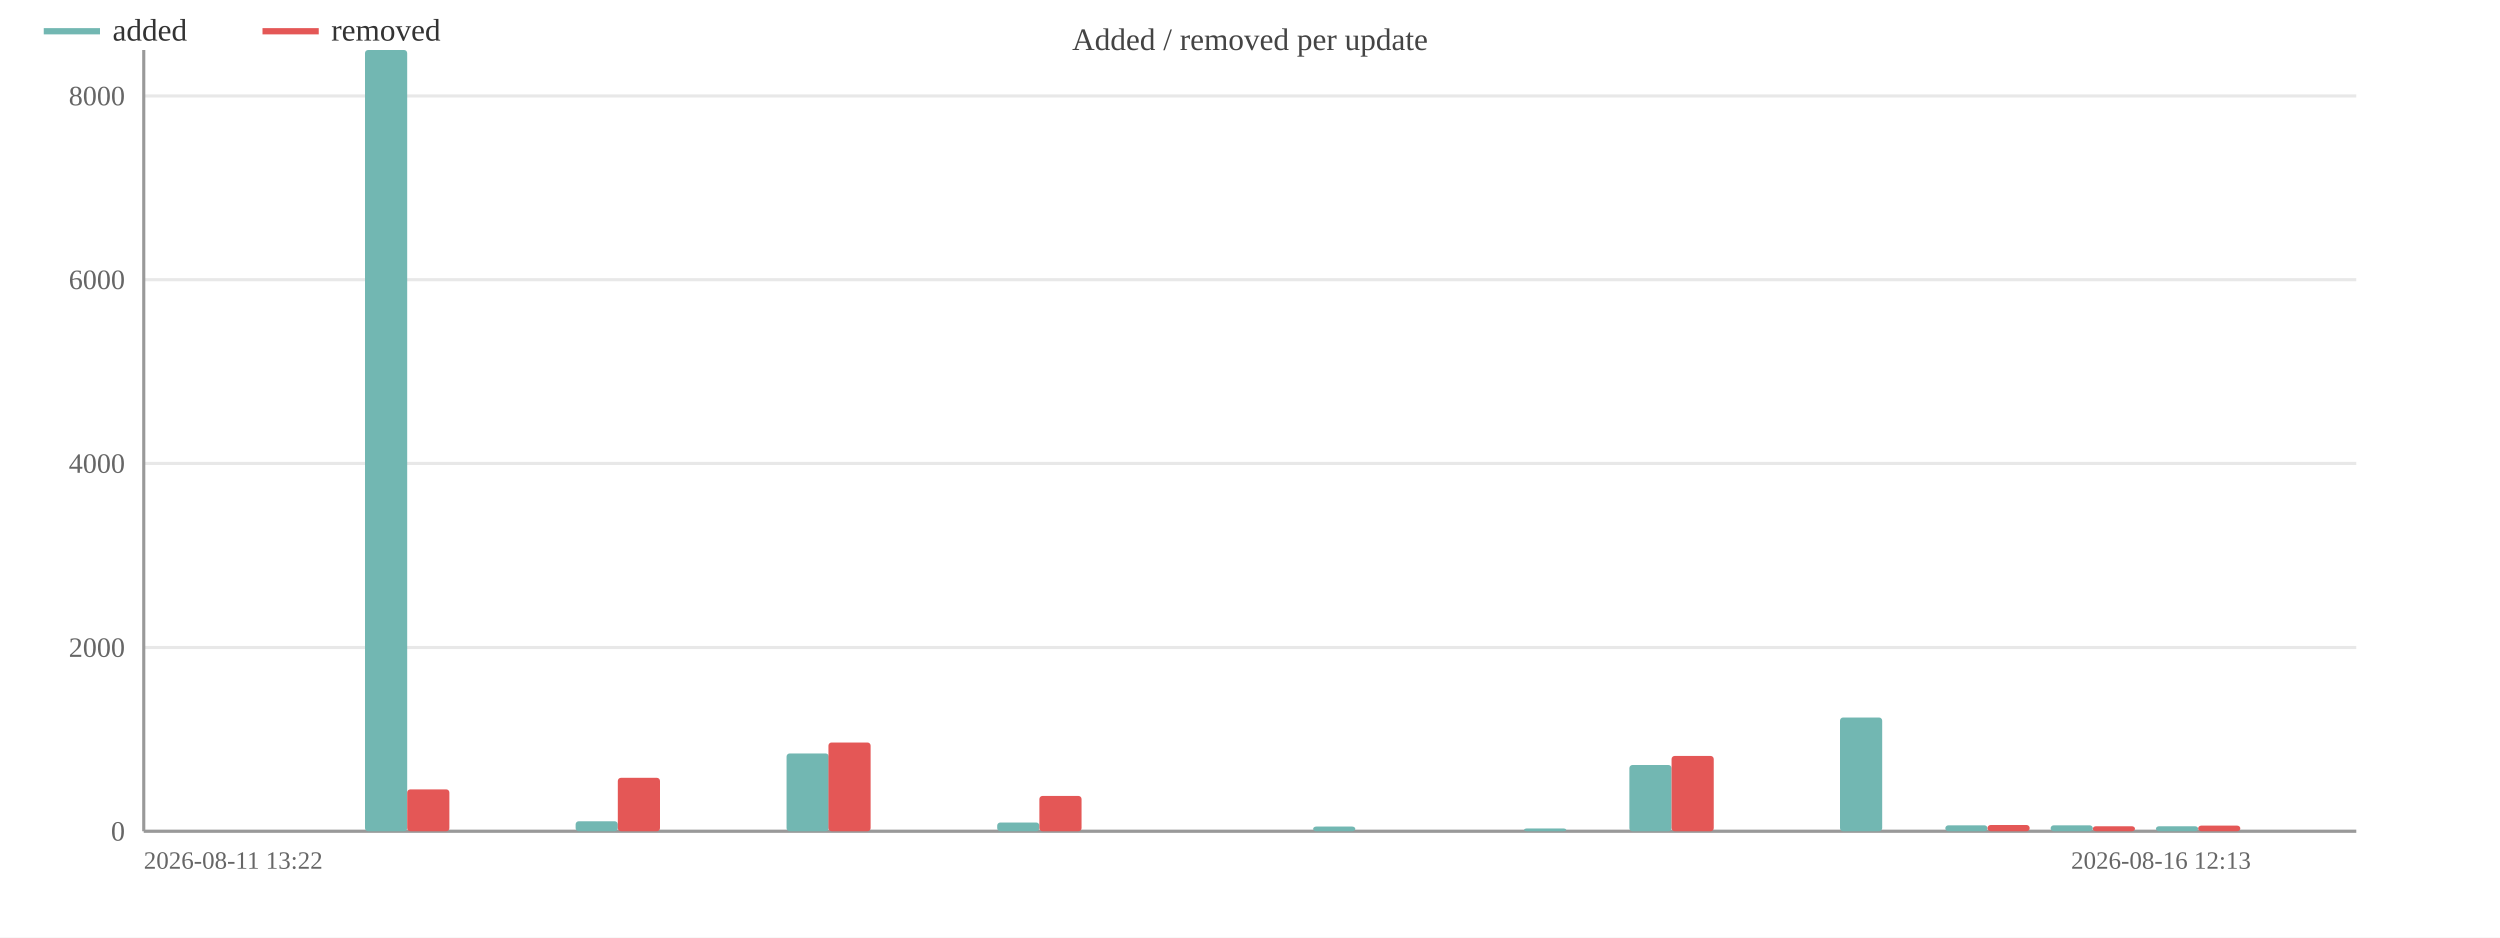
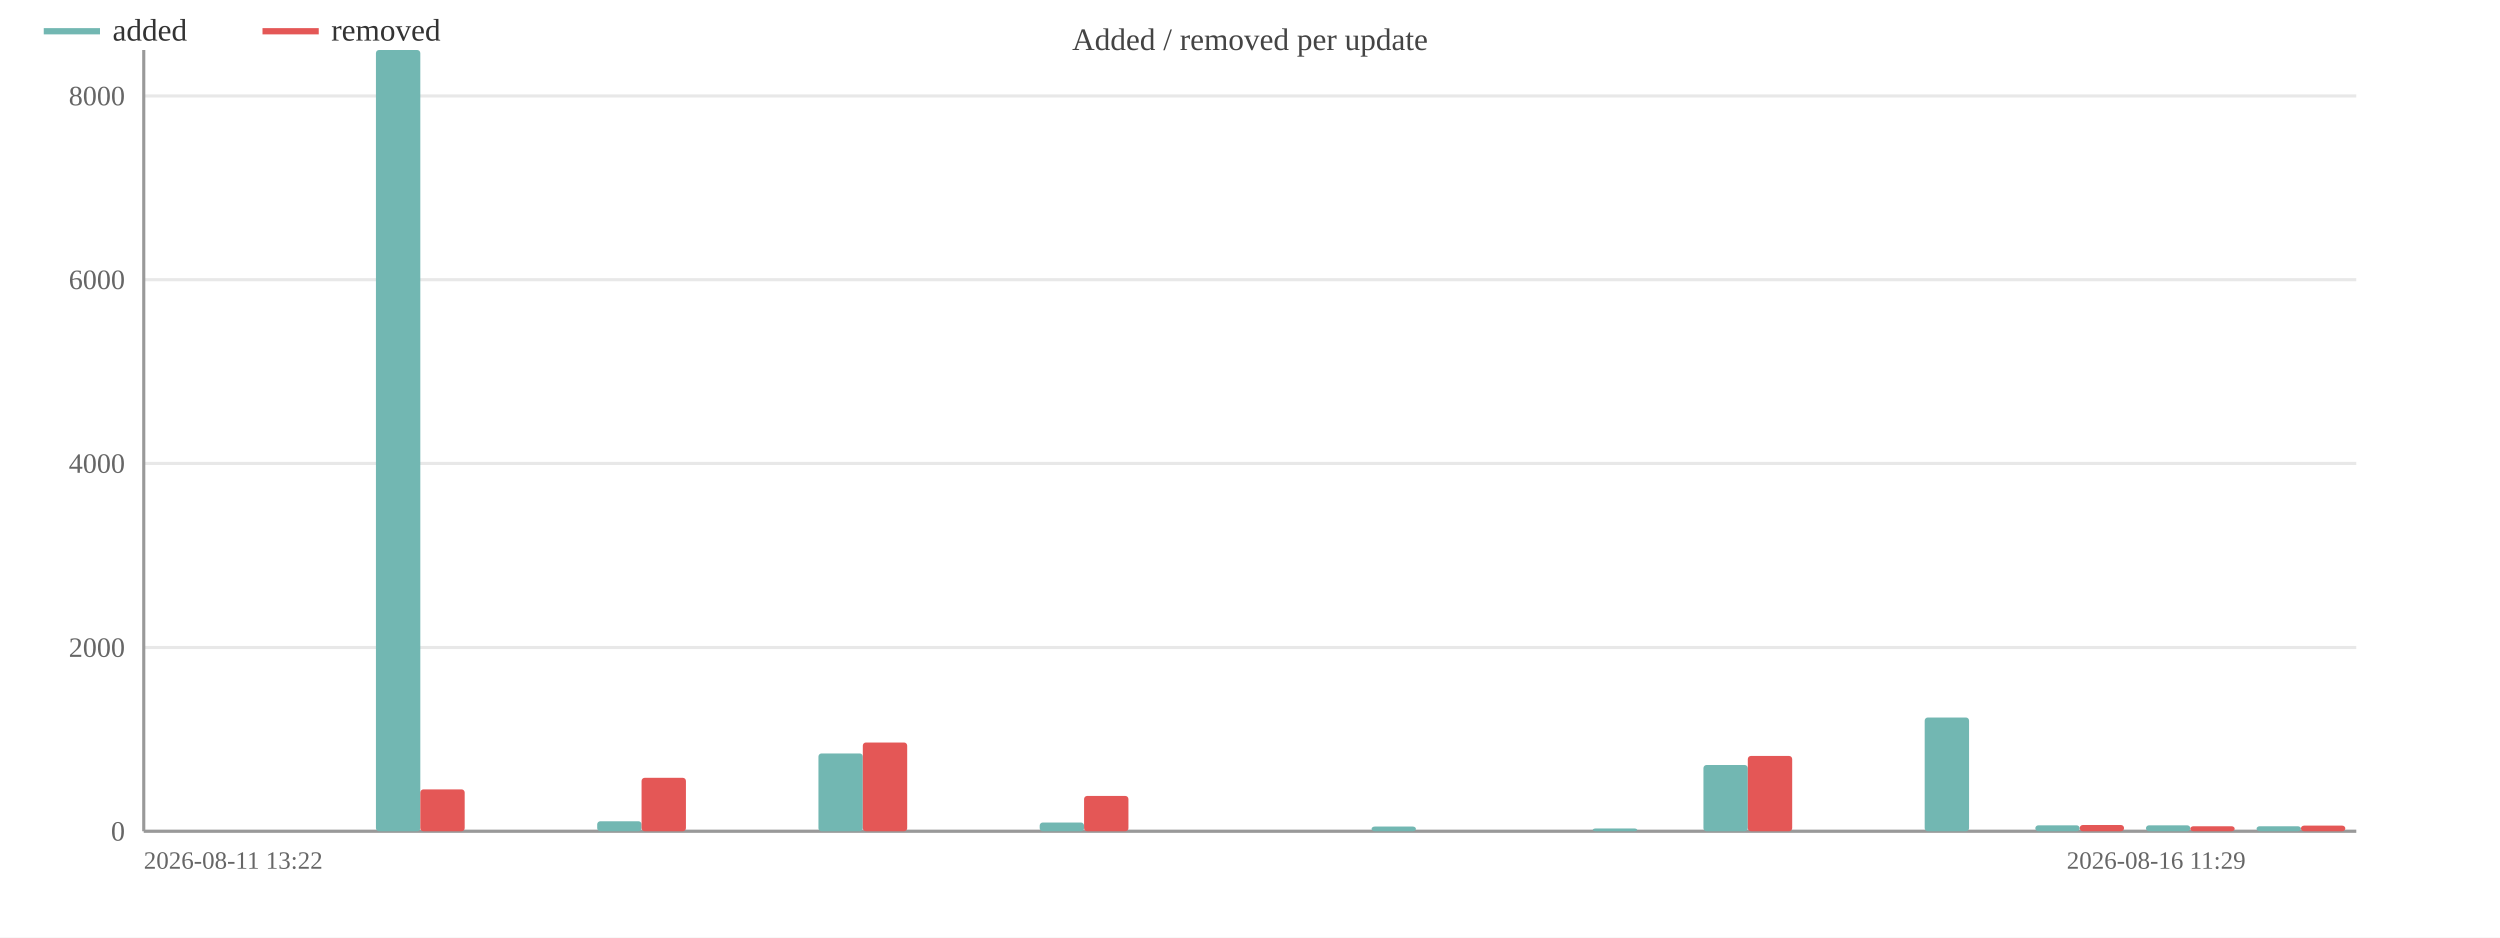
<svg xmlns="http://www.w3.org/2000/svg" width="800" height="300" viewBox="0 0 800 300">
  <rect width="800" height="300" fill="#ffffff" />
  <text x="400.0" y="16" font-size="10" text-anchor="middle" fill="#444">Added / removed per update</text>
  <line x1="46" y1="266.0" x2="754" y2="266.0" stroke="#e8e8e8" />
  <text x="40" y="269.0" font-size="9" text-anchor="end" fill="#666">0</text>
  <line x1="46" y1="207.2" x2="754" y2="207.2" stroke="#e8e8e8" />
  <text x="40" y="210.2" font-size="9" text-anchor="end" fill="#666">2000</text>
  <line x1="46" y1="148.3" x2="754" y2="148.3" stroke="#e8e8e8" />
  <text x="40" y="151.3" font-size="9" text-anchor="end" fill="#666">4000</text>
  <line x1="46" y1="89.5" x2="754" y2="89.5" stroke="#e8e8e8" />
  <text x="40" y="92.5" font-size="9" text-anchor="end" fill="#666">6000</text>
  <line x1="46" y1="30.7" x2="754" y2="30.7" stroke="#e8e8e8" />
  <text x="40" y="33.7" font-size="9" text-anchor="end" fill="#666">8000</text>
  <line x1="46" y1="16" x2="46" y2="266" stroke="#999" />
  <line x1="46" y1="266" x2="754" y2="266" stroke="#999" />
-   <rect x="49.4" y="266.0" width="13.5" height="0.0" fill="#72b7b2" rx="1" />
-   <rect x="62.9" y="266.0" width="13.5" height="0.0" fill="#e45756" rx="1" />
-   <rect x="83.1" y="266.0" width="13.5" height="0.0" fill="#72b7b2" rx="1" />
-   <rect x="96.6" y="266.0" width="13.5" height="0.0" fill="#e45756" rx="1" />
-   <rect x="116.8" y="16.0" width="13.5" height="250.0" fill="#72b7b2" rx="1" />
-   <rect x="130.3" y="252.6" width="13.5" height="13.4" fill="#e45756" rx="1" />
-   <rect x="150.5" y="266.0" width="13.5" height="0.0" fill="#72b7b2" rx="1" />
-   <rect x="164.0" y="266.0" width="13.5" height="0.0" fill="#e45756" rx="1" />
-   <rect x="184.2" y="262.8" width="13.5" height="3.2" fill="#72b7b2" rx="1" />
-   <rect x="197.7" y="248.9" width="13.5" height="17.1" fill="#e45756" rx="1" />
-   <rect x="217.9" y="266.0" width="13.5" height="0.0" fill="#72b7b2" rx="1" />
-   <rect x="231.4" y="266.0" width="13.5" height="0.0" fill="#e45756" rx="1" />
-   <rect x="251.7" y="241.1" width="13.5" height="24.9" fill="#72b7b2" rx="1" />
-   <rect x="265.1" y="237.6" width="13.5" height="28.4" fill="#e45756" rx="1" />
-   <rect x="285.4" y="266.0" width="13.5" height="0.0" fill="#72b7b2" rx="1" />
-   <rect x="298.9" y="266.0" width="13.5" height="0.0" fill="#e45756" rx="1" />
-   <rect x="319.1" y="263.2" width="13.5" height="2.8" fill="#72b7b2" rx="1" />
-   <rect x="332.6" y="254.7" width="13.5" height="11.3" fill="#e45756" rx="1" />
-   <rect x="352.8" y="266.0" width="13.5" height="0.0" fill="#72b7b2" rx="1" />
-   <rect x="366.3" y="266.0" width="13.5" height="0.0" fill="#e45756" rx="1" />
-   <rect x="386.5" y="266.0" width="13.5" height="0.0" fill="#72b7b2" rx="1" />
-   <rect x="400.0" y="266.0" width="13.5" height="0.0" fill="#e45756" rx="1" />
-   <rect x="420.2" y="264.5" width="13.5" height="1.5" fill="#72b7b2" rx="1" />
-   <rect x="433.7" y="266.0" width="13.5" height="0.0" fill="#e45756" rx="1" />
-   <rect x="453.9" y="266.0" width="13.5" height="0.0" fill="#72b7b2" rx="1" />
-   <rect x="467.4" y="266.0" width="13.5" height="0.0" fill="#e45756" rx="1" />
-   <rect x="487.7" y="265.1" width="13.5" height="0.9" fill="#72b7b2" rx="1" />
-   <rect x="501.1" y="266.0" width="13.5" height="0.0" fill="#e45756" rx="1" />
-   <rect x="521.4" y="244.8" width="13.5" height="21.2" fill="#72b7b2" rx="1" />
-   <rect x="534.9" y="241.9" width="13.5" height="24.1" fill="#e45756" rx="1" />
-   <rect x="555.1" y="266.0" width="13.5" height="0.0" fill="#72b7b2" rx="1" />
-   <rect x="568.6" y="266.0" width="13.5" height="0.0" fill="#e45756" rx="1" />
-   <rect x="588.8" y="229.6" width="13.5" height="36.4" fill="#72b7b2" rx="1" />
-   <rect x="602.3" y="266.0" width="13.5" height="0.0" fill="#e45756" rx="1" />
-   <rect x="622.5" y="264.1" width="13.5" height="1.9" fill="#72b7b2" rx="1" />
-   <rect x="636.0" y="264.0" width="13.5" height="2.0" fill="#e45756" rx="1" />
-   <rect x="656.2" y="264.1" width="13.5" height="1.9" fill="#72b7b2" rx="1" />
-   <rect x="669.7" y="264.4" width="13.5" height="1.6" fill="#e45756" rx="1" />
-   <rect x="689.9" y="264.4" width="13.5" height="1.6" fill="#72b7b2" rx="1" />
-   <rect x="703.4" y="264.2" width="13.5" height="1.8" fill="#e45756" rx="1" />
-   <rect x="723.7" y="266.0" width="13.5" height="0.0" fill="#72b7b2" rx="1" />
-   <rect x="737.1" y="266.0" width="13.5" height="0.0" fill="#e45756" rx="1" />
+   <rect x="49.5" y="266.0" width="14.2" height="0.0" fill="#72b7b2" rx="1" />
+   <rect x="63.7" y="266.0" width="14.2" height="0.0" fill="#e45756" rx="1" />
+   <rect x="84.9" y="266.0" width="14.2" height="0.0" fill="#72b7b2" rx="1" />
+   <rect x="99.1" y="266.0" width="14.2" height="0.0" fill="#e45756" rx="1" />
+   <rect x="120.3" y="16.0" width="14.2" height="250.0" fill="#72b7b2" rx="1" />
+   <rect x="134.5" y="252.6" width="14.2" height="13.4" fill="#e45756" rx="1" />
+   <rect x="155.7" y="266.0" width="14.2" height="0.0" fill="#72b7b2" rx="1" />
+   <rect x="169.9" y="266.0" width="14.2" height="0.0" fill="#e45756" rx="1" />
+   <rect x="191.1" y="262.8" width="14.2" height="3.2" fill="#72b7b2" rx="1" />
+   <rect x="205.3" y="248.9" width="14.2" height="17.1" fill="#e45756" rx="1" />
+   <rect x="226.5" y="266.0" width="14.2" height="0.0" fill="#72b7b2" rx="1" />
+   <rect x="240.7" y="266.0" width="14.2" height="0.0" fill="#e45756" rx="1" />
+   <rect x="261.9" y="241.1" width="14.2" height="24.9" fill="#72b7b2" rx="1" />
+   <rect x="276.1" y="237.6" width="14.2" height="28.4" fill="#e45756" rx="1" />
+   <rect x="297.3" y="266.0" width="14.2" height="0.0" fill="#72b7b2" rx="1" />
+   <rect x="311.5" y="266.0" width="14.2" height="0.0" fill="#e45756" rx="1" />
+   <rect x="332.7" y="263.2" width="14.2" height="2.8" fill="#72b7b2" rx="1" />
+   <rect x="346.9" y="254.7" width="14.2" height="11.3" fill="#e45756" rx="1" />
+   <rect x="368.1" y="266.0" width="14.2" height="0.0" fill="#72b7b2" rx="1" />
+   <rect x="382.3" y="266.0" width="14.2" height="0.0" fill="#e45756" rx="1" />
+   <rect x="403.5" y="266.0" width="14.2" height="0.0" fill="#72b7b2" rx="1" />
+   <rect x="417.7" y="266.0" width="14.2" height="0.0" fill="#e45756" rx="1" />
+   <rect x="438.9" y="264.5" width="14.2" height="1.5" fill="#72b7b2" rx="1" />
+   <rect x="453.1" y="266.0" width="14.2" height="0.0" fill="#e45756" rx="1" />
+   <rect x="474.3" y="266.0" width="14.2" height="0.0" fill="#72b7b2" rx="1" />
+   <rect x="488.5" y="266.0" width="14.2" height="0.0" fill="#e45756" rx="1" />
+   <rect x="509.7" y="265.1" width="14.2" height="0.9" fill="#72b7b2" rx="1" />
+   <rect x="523.9" y="266.0" width="14.2" height="0.0" fill="#e45756" rx="1" />
+   <rect x="545.1" y="244.8" width="14.2" height="21.2" fill="#72b7b2" rx="1" />
+   <rect x="559.3" y="241.9" width="14.2" height="24.1" fill="#e45756" rx="1" />
+   <rect x="580.5" y="266.0" width="14.2" height="0.0" fill="#72b7b2" rx="1" />
+   <rect x="594.7" y="266.0" width="14.2" height="0.0" fill="#e45756" rx="1" />
+   <rect x="615.9" y="229.6" width="14.2" height="36.4" fill="#72b7b2" rx="1" />
+   <rect x="630.1" y="266.0" width="14.2" height="0.0" fill="#e45756" rx="1" />
+   <rect x="651.3" y="264.1" width="14.2" height="1.9" fill="#72b7b2" rx="1" />
+   <rect x="665.5" y="264.0" width="14.2" height="2.0" fill="#e45756" rx="1" />
+   <rect x="686.7" y="264.1" width="14.2" height="1.9" fill="#72b7b2" rx="1" />
+   <rect x="700.9" y="264.4" width="14.2" height="1.6" fill="#e45756" rx="1" />
+   <rect x="722.1" y="264.4" width="14.2" height="1.6" fill="#72b7b2" rx="1" />
+   <rect x="736.3" y="264.2" width="14.2" height="1.8" fill="#e45756" rx="1" />
  <text x="46" y="278" font-size="8" fill="#666">2026-08-11 13:22</text>
-   <text x="720.286" y="278" font-size="8" text-anchor="end" fill="#666">2026-08-16 12:13</text>
+   <text x="718.6" y="278" font-size="8" text-anchor="end" fill="#666">2026-08-16 11:29</text>
  <line x1="14" y1="10" x2="32" y2="10" stroke="#72b7b2" stroke-width="2" />
  <text x="36" y="13" font-size="10" fill="#333">added</text>
  <line x1="84.0" y1="10" x2="102.0" y2="10" stroke="#e45756" stroke-width="2" />
  <text x="106.0" y="13" font-size="10" fill="#333">removed</text>
</svg>
